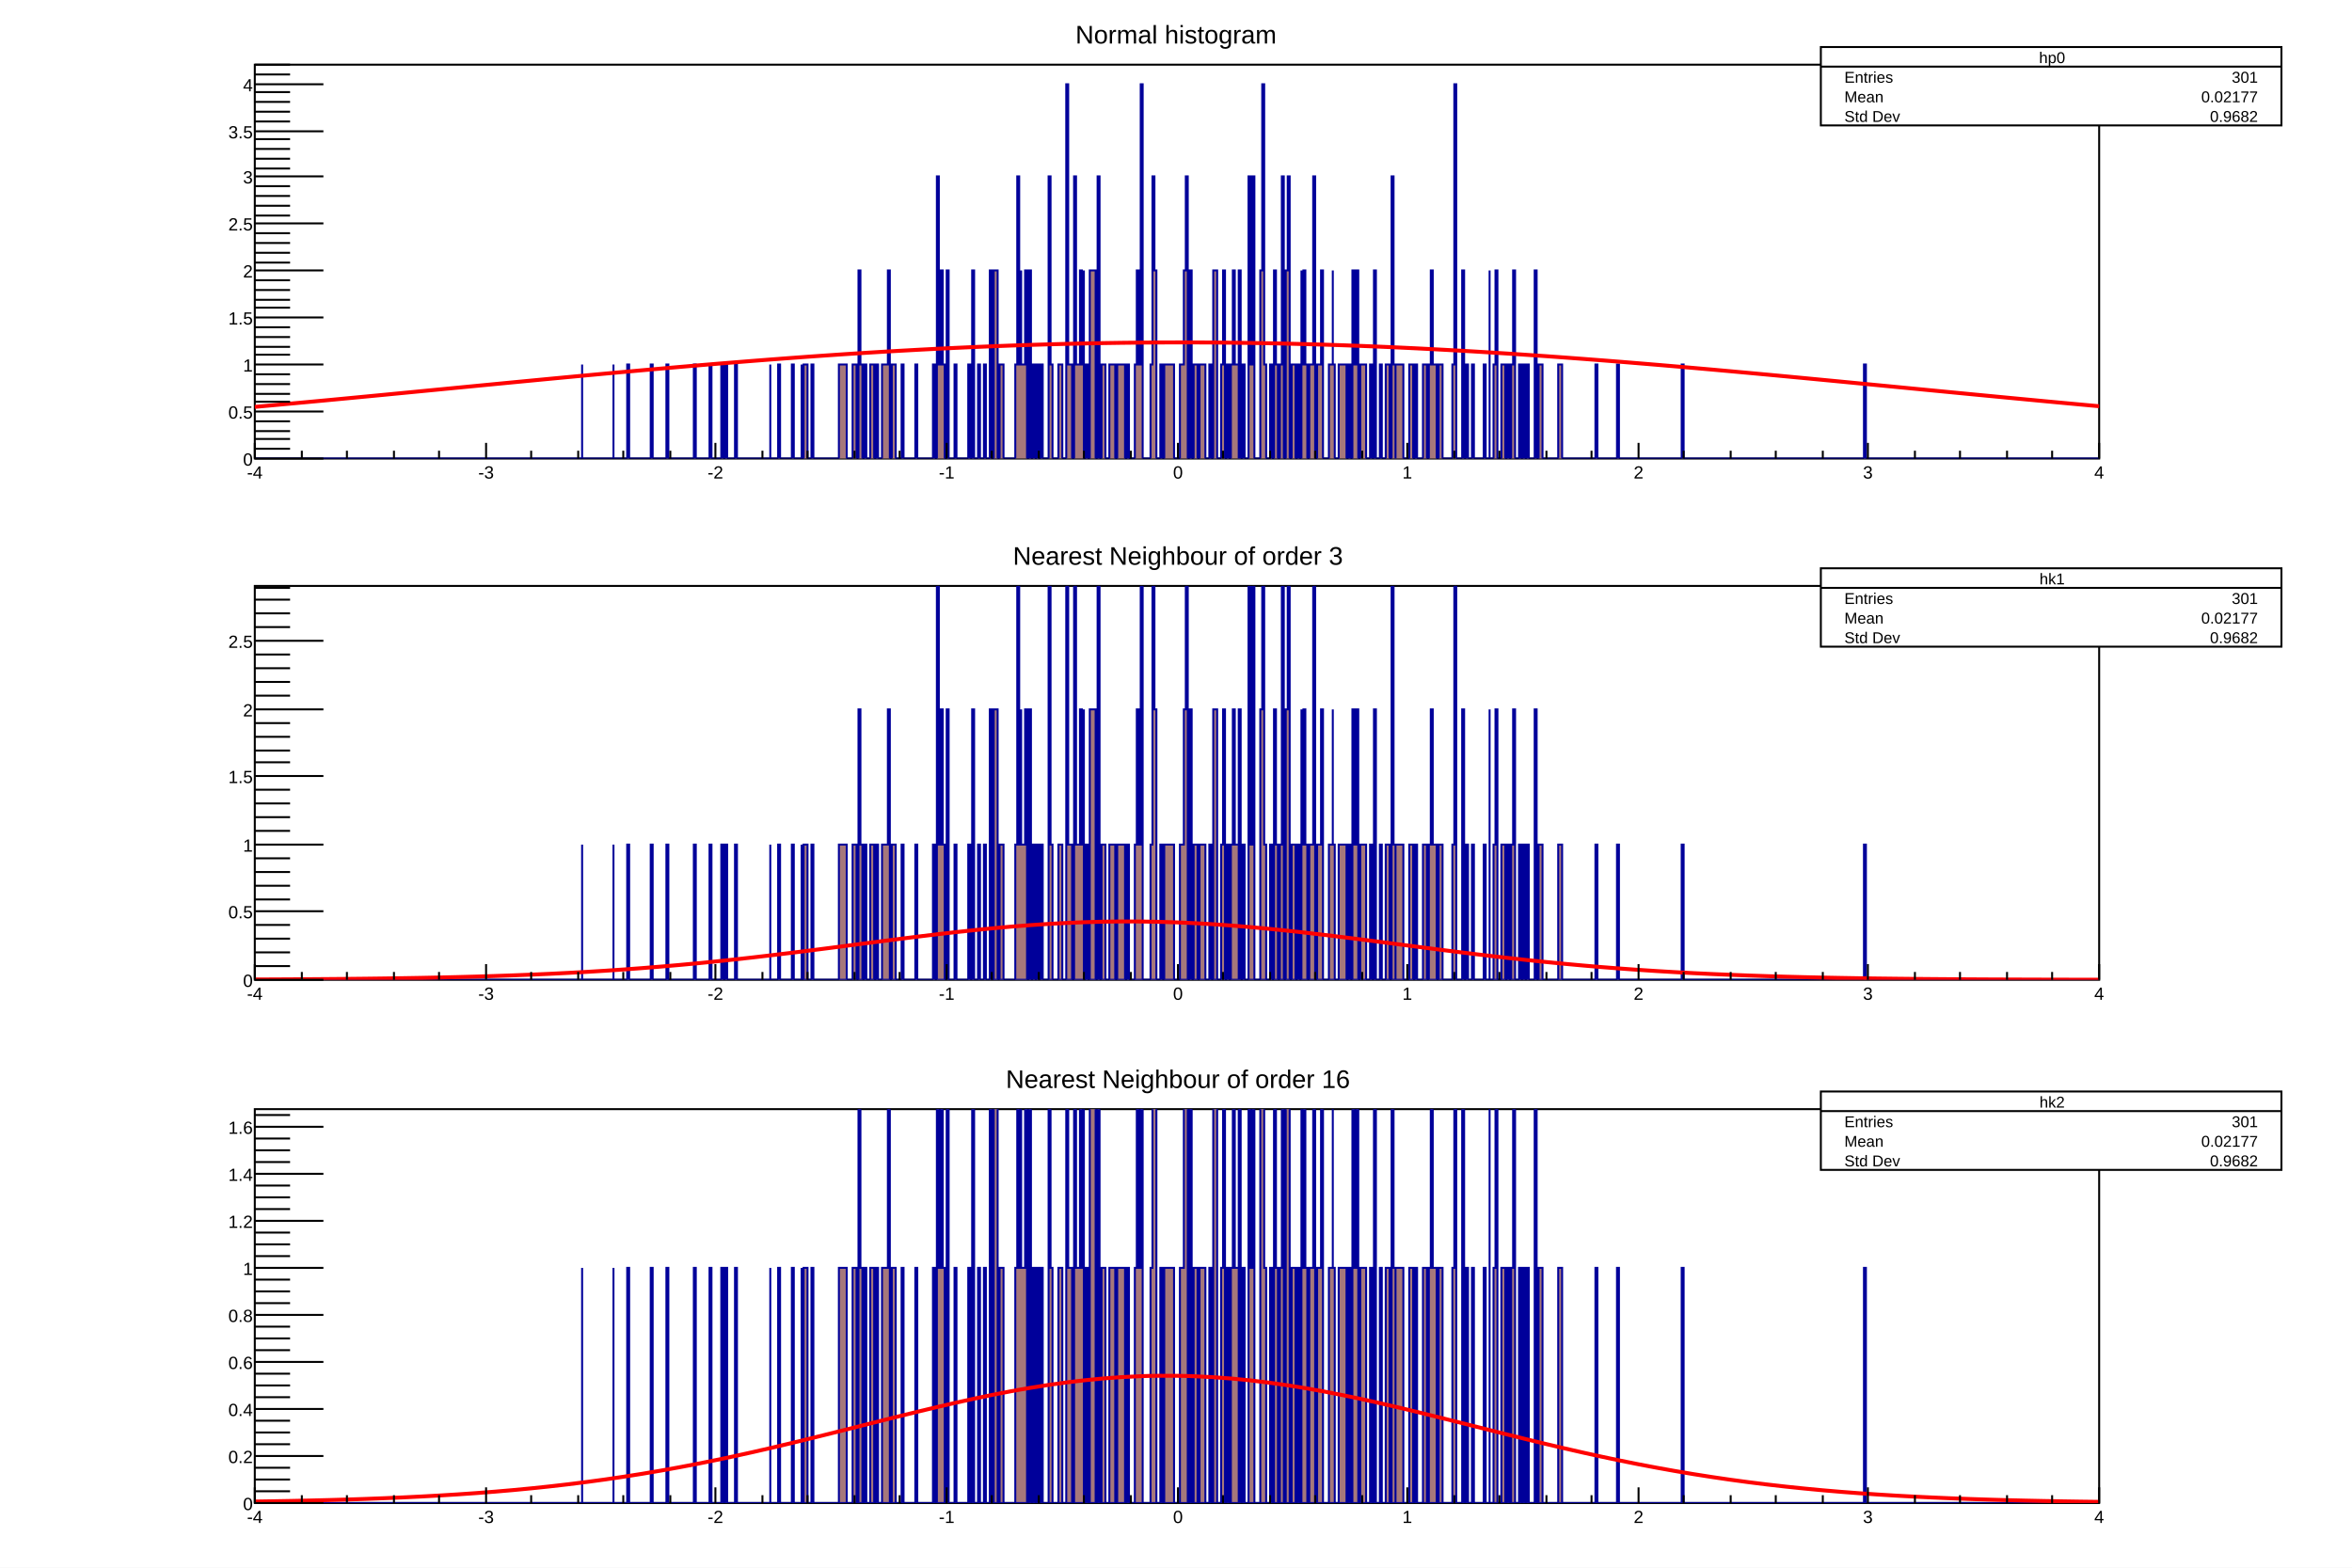
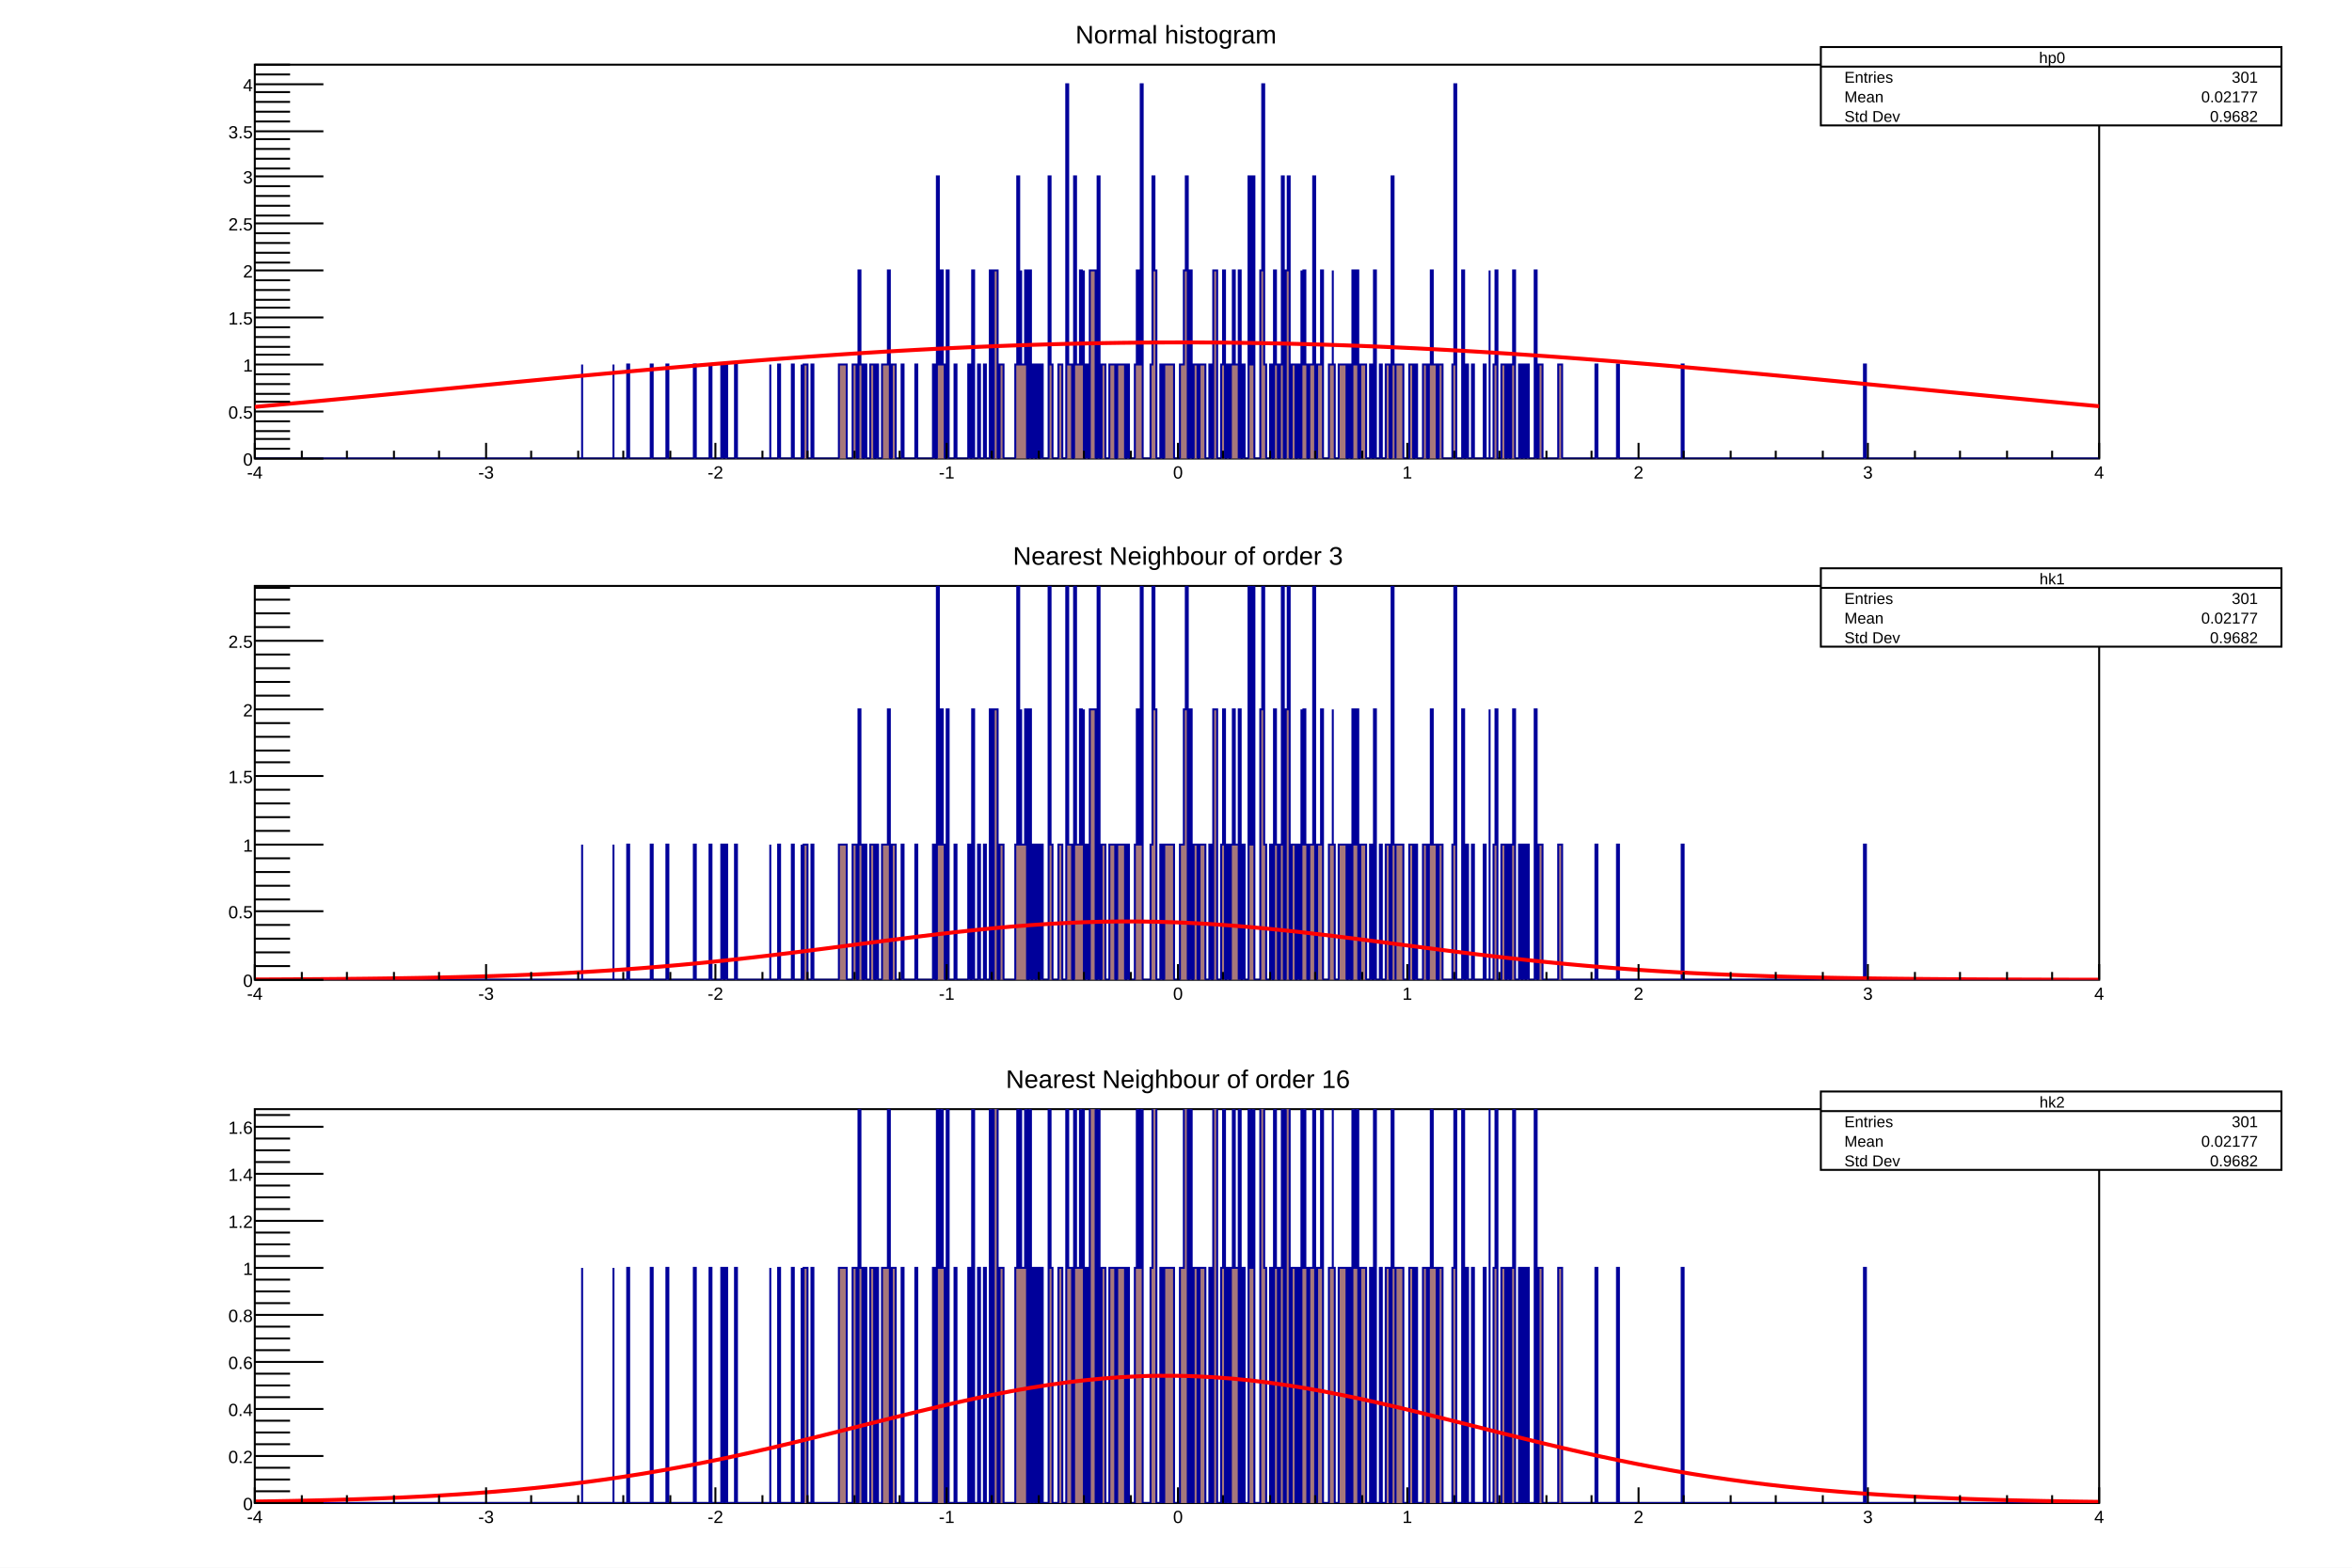
<svg xmlns="http://www.w3.org/2000/svg" viewBox="0 0 1200 800" preserveAspectRatio="none" width="1200" height="800">
  <rect x="0" y="0" width="1200" height="800" style="fill: white;" />
  <g>
    <svg pad="c1_1" viewBox="0 0 1176 251" preserveAspectRatio="none" x="12" y="8" width="1176" height="251">
      <rect x="0" y="0" width="1176" height="251" style="fill: white;" />
      <g>
        <g transform="translate(118,25)">
          <rect x="0" y="0" width="941" height="201" style="fill: white; stroke: black; stroke-width: 1;" />
          <svg x="0" y="0" overflow="hidden" width="941" height="201" viewBox="0 0 941 201">
            <g objname="hp0" objtype="TH1F">
              <path d="M0,201h167v-48v48h16v-48v48h7v-48h1v48h11v-48h1v48h7v-48h1v48h13v-48h1v48h7v-48h1v48h5v-48h1v48h1v-48h1v48h4v-48h1v48h17v-48v48h4v-48h1v48h6v-48h1v48h4v-48v48h1v-48h2v48h2v-48h1v48h13v-48h4v48h3v-48h2v48h1v-96h1v48h1v48h1v-48h1v48h2v-48h2v48h1v-48h1v48h2v-48h3v-48h1v96h1v-48h2v48h3v-48h1v48h6v-48h1v48h8v-48h1v48h1v-144h1v96h1v-48h1v48h1v48h1v-96h1v96h3v-48h1v48h6v-48h1v48h1v-96h1v96h2v-48h1v48h2v-48h1v48h2v-96h1v96h1v-96h2v96h1v-48h2v48h6v-48h1v-96h1v96h1v-48v48h2v-48h1v96h1v-96h1v96h1v-48h1v48h1v-48h1v48h1v-48h1v48h3v-144h1v96h1v48h3v-48h2v48h2v-191h1v143h2v48h1v-144h1v96h2v-48h1v48h1v-48v96h1v-48h1v48h1v-96h3v96h1v-144h1v144h1v-48h2v48h2v-48h3v48h1v-48h4v48h1v-48h1v48h3v-48h1v-48h1v48h1v-143h1v191h4v-48h1v-96h1v48h1v96h2v-48h1v48h1v-48h5v48h3v-48h2v-48h1v-48h1v144h1v-96h1v96h1v-48h2v48h1v-48h3v48h2v-48h1v48h1v-96h2v96h2v-48h1v-48h1v96h1v-48h1v48h1v-48h1v-48h1v48h2v48v-96h1v96h1v-48h1v48h2v-144h1v96h1v-96h1v144h3v-96h1v-95h1v143h1v48h2v-48h1v48h1v-96h1v48h1v48h1v-48h1v-96h1v144h1v-96h1v-48h1v144h1v-48h2v48h1v-48h1v48h1v-96v48h1v-48h1v48h1v48h1v-48h2v-96h1v144h1v-48h2v-48h1v96h3v-48h2v-48v48h1v48h2v-48h4v48h1v-48h1v48h1v-96h1v48h1v-48h1v96h1v-48h3v48h2v-48h1v48h1v-96h1v96h2v-48h1v48h2v-48h2v48h1v-144h1v96h1v48v-48h4v48h3v-48h2v48h1v-48h1v48h3v-48h2v48h1v-48h1v-48h1v48h2v48h1v-48h2v48h5v-48h1v-143h1v191h3v-96h1v96h1v-48h1v48h2v-48h1v48h5v-48h1v48h2v-96v96h2v-48h1v-48h1v96h2v-48h2v48h1v-48h1v48h1v-48h1v-48h1v96h2v-48h1v48h1v-48h1v48h1v-48h1v48h3v-96h1v96h1v-48h2v48h8v-48h2v48h17v-48h1v48h10v-48h1v48h32v-48h1v48h92v-48h1v48h119L941,204L0,204Z" style="stroke-linejoin: miter; stroke: rgb(0,0,154); stroke-width: 1; fill: rgb(166,120,123);" />
            </g>
            <g objname="gaus" objtype="TF1">
              <path d="M0,174.64c1.56,-0.14,6.3,-0.57,9.41,-0.86s6.3,-0.58,9.41,-0.87s6.3,-0.58,9.41,-0.87s6.3,-0.59,9.41,-0.88s6.3,-0.59,9.41,-0.89s6.3,-0.6,9.41,-0.9s6.3,-0.6,9.41,-0.9s6.3,-0.61,9.41,-0.91s6.3,-0.61,9.41,-0.91s6.3,-0.61,9.41,-0.91s6.3,-0.61,9.41,-0.91s6.3,-0.61,9.41,-0.91s6.3,-0.61,9.41,-0.91s6.3,-0.61,9.41,-0.91s6.3,-0.61,9.41,-0.9s6.3,-0.6,9.41,-0.9s6.3,-0.6,9.41,-0.89s6.3,-0.59,9.41,-0.88s6.3,-0.59,9.41,-0.87s6.3,-0.58,9.41,-0.86s6.3,-0.57,9.41,-0.85s6.3,-0.56,9.41,-0.84s6.3,-0.55,9.41,-0.83s6.3,-0.54,9.41,-0.81s6.29,-0.53,9.41,-0.79s6.29,-0.52,9.41,-0.77s6.29,-0.51,9.41,-0.75s6.29,-0.49,9.41,-0.73s6.29,-0.48,9.41,-0.71s6.29,-0.46,9.41,-0.69s6.29,-0.45,9.41,-0.66s6.29,-0.43,9.41,-0.64s6.29,-0.41,9.41,-0.61s6.28,-0.39,9.41,-0.58s6.28,-0.37,9.41,-0.55s6.28,-0.35,9.41,-0.52s6.28,-0.33,9.41,-0.49s6.28,-0.31,9.41,-0.46s6.28,-0.29,9.41,-0.43s6.28,-0.27,9.41,-0.39s6.28,-0.25,9.41,-0.36s6.28,-0.22,9.41,-0.32s6.28,-0.2,9.41,-0.29s6.28,-0.17,9.41,-0.25s6.27,-0.15,9.41,-0.22s6.27,-0.13,9.41,-0.18s6.27,-0.1,9.41,-0.14s6.27,-0.08,9.41,-0.1s6.27,-0.05,9.41,-0.07s6.27,-0.03,9.41,-0.03s6.27,0.0,9.41,0.01s6.27,0.03,9.41,0.05s6.27,0.05,9.41,0.09s6.27,0.08,9.41,0.12s6.27,0.1,9.41,0.16s6.28,0.13,9.41,0.2s6.28,0.15,9.41,0.24s6.28,0.18,9.41,0.27s6.28,0.2,9.41,0.31s6.28,0.22,9.41,0.34s6.28,0.25,9.41,0.38s6.28,0.27,9.41,0.41s6.28,0.29,9.41,0.45s6.28,0.31,9.41,0.48s6.28,0.33,9.41,0.51s6.28,0.36,9.41,0.54s6.29,0.38,9.41,0.57s6.29,0.39,9.41,0.6s6.29,0.41,9.41,0.63s6.29,0.43,9.41,0.65s6.29,0.45,9.41,0.68s6.29,0.46,9.41,0.7s6.29,0.48,9.41,0.72s6.29,0.49,9.41,0.74s6.29,0.51,9.41,0.77s6.3,0.52,9.41,0.78s6.3,0.53,9.41,0.8s6.3,0.54,9.41,0.82s6.3,0.56,9.41,0.83s6.3,0.56,9.41,0.85s6.3,0.57,9.41,0.86s6.3,0.58,9.41,0.87s6.3,0.59,9.41,0.88s6.3,0.59,9.41,0.89s6.3,0.6,9.41,0.9s6.3,0.6,9.41,0.9s6.3,0.61,9.41,0.91s6.3,0.61,9.41,0.91s6.3,0.61,9.41,0.91s6.3,0.61,9.41,0.91s6.3,0.61,9.41,0.91s6.3,0.61,9.41,0.91s6.3,0.61,9.41,0.91s6.3,0.61,9.41,0.9s6.3,0.6,9.41,0.9s6.3,0.6,9.41,0.89s6.3,0.59,9.41,0.89s6.3,0.59,9.41,0.88s6.3,0.58,9.41,0.87s7.85,0.72,9.41,0.86" style="fill: none; stroke: red; stroke-width: 2;" />
            </g>
          </svg>
          <g>
            <g transform="translate(0,201)">
              <path d="M0,-8v8m24,-4v4m23,-4v4m24,-4v4m23,-4v4m24,-8v8m23,-4v4m24,-4v4m23,-4v4m24,-4v4m23,-8v8m24,-4v4m23,-4v4m24,-4v4m23,-4v4m24,-8v8m23,-4v4m24,-4v4m23,-4v4m24,-4v4m24,-8v8m23,-4v4m24,-4v4m23,-4v4m24,-4v4m23,-8v8m24,-4v4m23,-4v4m24,-4v4m23,-4v4m24,-8v8m23,-4v4m24,-4v4m23,-4v4m24,-4v4m23,-8v8m24,-4v4m23,-4v4m24,-4v4m23,-4v4m24,-8v8" style="stroke: black; stroke-width: 1;" />
              <g font-family="Arial" font-size="9" space="preserve">
                <text fill="black" text-anchor="middle" dy=".8em" transform="translate(0,3)">-4</text>
                <text fill="black" text-anchor="middle" dy=".8em" transform="translate(118,3)">-3</text>
                <text fill="black" text-anchor="middle" dy=".8em" transform="translate(235,3)">-2</text>
                <text fill="black" text-anchor="middle" dy=".8em" transform="translate(353,3)">-1</text>
                <text fill="black" text-anchor="middle" dy=".8em" transform="translate(471,3)">0</text>
                <text fill="black" text-anchor="middle" dy=".8em" transform="translate(588,3)">1</text>
                <text fill="black" text-anchor="middle" dy=".8em" transform="translate(706,3)">2</text>
                <text fill="black" text-anchor="middle" dy=".8em" transform="translate(823,3)">3</text>
                <text fill="black" text-anchor="middle" dy=".8em" transform="translate(941,3)">4</text>
              </g>
            </g>
            <g>
              <path d="M35,201h-35m18,-5h-18m18,-5h-18m18,-4h-18m18,-5h-18m35,-5h-35m18,-5h-18m18,-4h-18m18,-5h-18m18,-5h-18m35,-5h-35m18,-5h-18m18,-4h-18m18,-5h-18m18,-5h-18m35,-5h-35m18,-5h-18m18,-4h-18m18,-5h-18m18,-5h-18m35,-5h-35m18,-4h-18m18,-5h-18m18,-5h-18m18,-5h-18m35,-5h-35m18,-4h-18m18,-5h-18m18,-5h-18m18,-5h-18m35,-5h-35m18,-4h-18m18,-5h-18m18,-5h-18m18,-5h-18m35,-4h-35m18,-5h-18m18,-5h-18m18,-5h-18m18,-5h-18m35,-4h-35m18,-5h-18m18,-5h-18" style="stroke: black; stroke-width: 1;" />
              <g font-family="Arial" font-size="9" space="preserve">
                <text fill="black" text-anchor="end" dy=".4em" transform="translate(-1,201)">0</text>
                <text fill="black" text-anchor="end" dy=".4em" transform="translate(-1,177)">0.5</text>
                <text fill="black" text-anchor="end" dy=".4em" transform="translate(-1,153)">1</text>
                <text fill="black" text-anchor="end" dy=".4em" transform="translate(-1,129)">1.5</text>
                <text fill="black" text-anchor="end" dy=".4em" transform="translate(-1,105)">2</text>
                <text fill="black" text-anchor="end" dy=".4em" transform="translate(-1,81)">2.5</text>
                <text fill="black" text-anchor="end" dy=".4em" transform="translate(-1,57)">3</text>
                <text fill="black" text-anchor="end" dy=".4em" transform="translate(-1,34)">3.5</text>
                <text fill="black" text-anchor="end" dy=".4em" transform="translate(-1,10)">4</text>
              </g>
            </g>
          </g>
        </g>
        <g objname="title" objtype="TPaveText" transform="translate(457,1)" font-family="Arial" font-size="13" space="preserve">
          <path d="M0,0h262v16h-262z" style="fill: none;" />
          <text fill="black" text-anchor="middle" dy=".4em" transform="translate(131,8)">Normal histogram</text>
        </g>
        <g objname="stats" objtype="TPaveStats" transform="translate(917,16)" font-family="Arial" font-size="8" space="preserve">
          <path d="M0,0h235v40h-235z" style="fill: white; stroke: black; stroke-width: 1;" />
          <text fill="black" text-anchor="middle" dy=".4em" transform="translate(118,5)">hp0</text>
          <text fill="black" text-anchor="start" dy=".4em" transform="translate(12,15)">Entries </text>
          <text fill="black" text-anchor="end" dy=".4em" transform="translate(223,15)"> 301</text>
          <text fill="black" text-anchor="start" dy=".4em" transform="translate(12,25)">Mean </text>
          <text fill="black" text-anchor="end" dy=".4em" transform="translate(223,25)"> 0.02177</text>
          <text fill="black" text-anchor="start" dy=".4em" transform="translate(12,35)">Std Dev </text>
          <text fill="black" text-anchor="end" dy=".4em" transform="translate(223,35)"> 0.9682</text>
          <path d="M0,10h235" style="stroke: black; stroke-width: 1;" />
        </g>
      </g>
    </svg>
    <svg pad="c1_2" viewBox="0 0 1176 251" preserveAspectRatio="none" x="12" y="274" width="1176" height="251">
      <rect x="0" y="0" width="1176" height="251" style="fill: white;" />
      <g>
        <g transform="translate(118,25)">
          <rect x="0" y="0" width="941" height="201" style="fill: white; stroke: black; stroke-width: 1;" />
          <svg x="0" y="0" overflow="hidden" width="941" height="201" viewBox="0 0 941 201">
            <g objname="hk1" objtype="TH1K">
-               <path d="M0,201h167v-69v69h16v-69v69h7v-69h1v69h11v-69h1v69h7v-69h1v69h13v-69h1v69h7v-69h1v69h5v-69h1v69h1v-69h1v69h4v-69h1v69h17v-69v69h4v-69h1v69h6v-69h1v69h4v-69v69h1v-69h2v69h2v-69h1v69h13v-69h4v69h3v-69h2v69h1v-138h1v69h1v69h1v-69h1v69h2v-69h2v69h1v-69h1v69h2v-69h3v-69h1v138h1v-69h2v69h3v-69h1v69h6v-69h1v69h8v-69h1v69h1v-207h1v138h1v-69h1v69h1v69h1v-138h1v138h3v-69h1v69h6v-69h1v69h1v-138h1v138h2v-69h1v69h2v-69h1v69h2v-138h1v138h1v-138h2v138h1v-69h2v69h6v-69h1v-138h1v138h1v-69v69h2v-69h1v138h1v-138h1v138h1v-69h1v69h1v-69h1v69h1v-69h1v69h3v-207h1v138h1v69h3v-69h2v69h2v-276h1v207h2v69h1v-207h1v138h2v-69h1v69h1v-69v138h1v-69h1v69h1v-138h3v138h1v-207h1v207h1v-69h2v69h2v-69h3v69h1v-69h4v69h1v-69h1v69h3v-69h1v-69h1v69h1v-207h1v276h4v-69h1v-138h1v69h1v138h2v-69h1v69h1v-69h5v69h3v-69h2v-69h1v-69h1v207h1v-138h1v138h1v-69h2v69h1v-69h3v69h2v-69h1v69h1v-138h2v138h2v-69h1v-69h1v138h1v-69h1v69h1v-69h1v-69h1v69h2v69v-138h1v138h1v-69h1v69h2v-207h1v138h1v-138h1v207h3v-138h1v-138h1v207h1v69h2v-69h1v69h1v-138h1v69h1v69h1v-69h1v-138h1v207h1v-138h1v-69h1v207h1v-69h2v69h1v-69h1v69h1v-138v69h1v-69h1v69h1v69h1v-69h2v-138h1v207h1v-69h2v-69h1v138h3v-69h2v-69v69h1v69h2v-69h4v69h1v-69h1v69h1v-138h1v69h1v-69h1v138h1v-69h3v69h2v-69h1v69h1v-138h1v138h2v-69h1v69h2v-69h2v69h1v-207h1v138h1v69v-69h4v69h3v-69h2v69h1v-69h1v69h3v-69h2v69h1v-69h1v-69h1v69h2v69h1v-69h2v69h5v-69h1v-207h1v276h3v-138h1v138h1v-69h1v69h2v-69h1v69h5v-69h1v69h2v-138v138h2v-69h1v-69h1v138h2v-69h2v69h1v-69h1v69h1v-69h1v-69h1v138h2v-69h1v69h1v-69h1v69h1v-69h1v69h3v-138h1v138h1v-69h2v69h8v-69h2v69h17v-69h1v69h10v-69h1v69h32v-69h1v69h92v-69h1v69h119L941,201L0,201Z" style="stroke-linejoin: miter; stroke: rgb(0,0,154); stroke-width: 1; fill: rgb(166,120,123);" />
+               <path d="M0,201h167v-69v69h16v-69v69h7v-69h1v69h11v-69h1v69h7v-69h1v69h13v-69h1v69h7v-69h1v69h5v-69h1v69h1v-69h1v69h4v-69h1v69h17v-69v69h4v-69h1v69h6v-69h1v69h4v-69v69h1v-69h2v69h2v-69h1v69h13v-69h4v69h3v-69h2v69h1v-138h1v69h1v69h1v-69h1v69h2v-69h2v69h1v-69h1v69h2v-69h3v-69h1v138h1v-69h2v69h3v-69h1v69h6v-69h1v69h8v-69h1v69h1v-207h1v138h1v-69h1v69h1v69h1v-138h1v138h3v-69h1v69h6v-69h1v69h1v-138h1v138h2v-69h1v69h2v-69h1v69h2v-138h1v138h1v-138h2v138h1v-69h2v69h6v-69h1v-138h1v138h1v-69v69h2v-69h1v138h1v-138h1v138h1v-69h1v69h1v-69h1v69h1v-69h1v69h3v-207h1v138h1v69h3v-69h2v69h2v-276h1v207h2v69h1v-207h1v138h2v-69h1v69h1v-69v138h1v-69h1v69h1v-138h3v138h1v-207h1v207h1v-69h2v69h2v-69h3v69h1v-69h4v69h1v-69h1v69h3v-69h1v-69h1v69h1v-207h1v276h4v-69h1v-138h1v69h1v138h2v-69h1v69h1v-69h5v69h3v-69h2v-69h1v-69h1v207h1v-138h1v138h1v-69h2v69h1v-69h3v69h2v-69h1v69h1v-138h2v138h2v-69h1v-69h1v138h1v-69h1v69h1v-69h1v-69h1v69h2v69v-138h1v138h1v-69h1v69h2v-207h1v138h1v-138h1v207h3v-138h1v-138h1v207h1v69h2v-69h1v69h1v-138h1v69h1v69h1v-69h1v-138h1v207h1v-138h1v-69h1v207h1v-69h2v69h1v-69h1v69h1v-138v69h1v-69h1v69h1v69h1v-69h2v-138h1v207h1v-69h2v-69h1v138h3v-69h2v-69v69h1v69h2v-69h4v69h1v-69h1v69h1v-138h1v69h1v-69h1v138h1v-69h3v69h2v-69h1v69h1v-138h1v138h2v-69h1v69h2v-69h2v69h1v-207h1v138h1v69v-69h4v69h3v-69h2v69h1v-69h1v69h3v-69h2v69h1v-69h1v-69h1v69h2v69h1v-69h2v69h5v-69h1v-207h1v276h3v-138h1v138h1v-69h1v69h2v-69h1v69h5v-69h1v69h2v-138v138h2v-69h1v-69h1v138h2v-69h2v69h1v-69h1v69h1v-69h1v-69h1v138h2v-69h1v69h1v-69h1v69h1v-69h1v69h3v-138h1v138h1v-69h2v69h8v-69h2v69h17v-69h1v69h10v-69h1v69h32v-69h1v69h92v-69h1v69h119L941,204L0,204Z" style="stroke-linejoin: miter; stroke: rgb(0,0,154); stroke-width: 1; fill: rgb(166,120,123);" />
            </g>
            <g objname="gaus" objtype="TF1">
              <path d="M0,200.83c1.57,-0.01,6.27,-0.03,9.41,-0.04s6.27,-0.03,9.41,-0.05s6.27,-0.04,9.41,-0.06s6.27,-0.04,9.41,-0.07s6.27,-0.05,9.41,-0.08s6.27,-0.06,9.41,-0.1s6.27,-0.08,9.41,-0.12s6.27,-0.09,9.41,-0.14s6.27,-0.1,9.41,-0.16s6.27,-0.12,9.41,-0.19s6.28,-0.14,9.41,-0.22s6.28,-0.16,9.41,-0.25s6.28,-0.19,9.41,-0.29s6.28,-0.21,9.41,-0.33s6.28,-0.24,9.41,-0.37s6.28,-0.27,9.41,-0.42s6.28,-0.3,9.41,-0.47s6.28,-0.34,9.41,-0.52s6.29,-0.38,9.41,-0.58s6.29,-0.42,9.41,-0.64s6.29,-0.46,9.41,-0.7s6.3,-0.5,9.41,-0.76s6.3,-0.54,9.41,-0.82s6.3,-0.58,9.41,-0.88s6.31,-0.62,9.41,-0.94s6.31,-0.66,9.41,-1.0s6.31,-0.7,9.41,-1.05s6.32,-0.73,9.41,-1.1s6.32,-0.76,9.41,-1.14s6.32,-0.79,9.41,-1.18s6.32,-0.81,9.41,-1.2s6.33,-0.82,9.41,-1.22s6.33,-0.83,9.41,-1.23s6.32,-0.82,9.41,-1.22s6.32,-0.82,9.41,-1.21s6.32,-0.8,9.41,-1.18s6.32,-0.77,9.41,-1.14s6.31,-0.74,9.41,-1.08s6.31,-0.69,9.41,-1.02s6.3,-0.64,9.41,-0.94s6.3,-0.58,9.41,-0.85s6.29,-0.52,9.41,-0.74s6.28,-0.44,9.41,-0.63s6.28,-0.36,9.41,-0.51s6.28,-0.28,9.41,-0.39s6.27,-0.19,9.41,-0.25s6.27,-0.11,9.41,-0.12s6.27,0.0,9.41,0.02s6.28,0.08,9.41,0.16s6.28,0.17,9.41,0.29s6.28,0.26,9.41,0.42s6.29,0.35,9.41,0.55s6.29,0.43,9.41,0.67s6.3,0.5,9.41,0.78s6.3,0.57,9.41,0.87s6.31,0.63,9.41,0.96s6.31,0.69,9.41,1.04s6.32,0.73,9.41,1.1s6.32,0.77,9.41,1.15s6.32,0.79,9.41,1.19s6.33,0.81,9.41,1.21s6.33,0.82,9.41,1.23s6.33,0.83,9.41,1.23s6.32,0.82,9.41,1.22s6.32,0.81,9.41,1.2s6.32,0.79,9.41,1.17s6.32,0.76,9.41,1.13s6.31,0.74,9.41,1.08s6.31,0.7,9.41,1.03s6.31,0.67,9.41,0.98s6.3,0.63,9.41,0.92s6.3,0.59,9.41,0.86s6.29,0.55,9.41,0.8s6.29,0.5,9.41,0.74s6.29,0.46,9.41,0.68s6.29,0.42,9.41,0.62s6.28,0.38,9.41,0.56s6.28,0.35,9.41,0.51s6.28,0.31,9.41,0.45s6.28,0.28,9.41,0.4s6.28,0.25,9.41,0.36s6.28,0.22,9.41,0.32s6.28,0.19,9.41,0.28s6.28,0.17,9.41,0.24s6.27,0.14,9.41,0.21s6.27,0.12,9.41,0.18s6.27,0.11,9.41,0.16s6.27,0.09,9.41,0.13s6.27,0.08,9.41,0.11s6.27,0.07,9.41,0.1s6.27,0.06,9.41,0.08s6.27,0.05,9.41,0.07s6.27,0.04,9.41,0.06s6.27,0.03,9.41,0.05s6.27,0.03,9.41,0.04s6.27,0.02,9.41,0.03s6.27,0.02,9.41,0.03s6.27,0.01,9.41,0.02s6.27,0.01,9.41,0.02s7.84,0.01,9.41,0.01" style="fill: none; stroke: red; stroke-width: 2;" />
            </g>
          </svg>
          <g>
            <g transform="translate(0,201)">
              <path d="M0,-8v8m24,-4v4m23,-4v4m24,-4v4m23,-4v4m24,-8v8m23,-4v4m24,-4v4m23,-4v4m24,-4v4m23,-8v8m24,-4v4m23,-4v4m24,-4v4m23,-4v4m24,-8v8m23,-4v4m24,-4v4m23,-4v4m24,-4v4m24,-8v8m23,-4v4m24,-4v4m23,-4v4m24,-4v4m23,-8v8m24,-4v4m23,-4v4m24,-4v4m23,-4v4m24,-8v8m23,-4v4m24,-4v4m23,-4v4m24,-4v4m23,-8v8m24,-4v4m23,-4v4m24,-4v4m23,-4v4m24,-8v8" style="stroke: black; stroke-width: 1;" />
              <g font-family="Arial" font-size="9" space="preserve">
                <text fill="black" text-anchor="middle" dy=".8em" transform="translate(0,3)">-4</text>
                <text fill="black" text-anchor="middle" dy=".8em" transform="translate(118,3)">-3</text>
                <text fill="black" text-anchor="middle" dy=".8em" transform="translate(235,3)">-2</text>
                <text fill="black" text-anchor="middle" dy=".8em" transform="translate(353,3)">-1</text>
                <text fill="black" text-anchor="middle" dy=".8em" transform="translate(471,3)">0</text>
                <text fill="black" text-anchor="middle" dy=".8em" transform="translate(588,3)">1</text>
                <text fill="black" text-anchor="middle" dy=".8em" transform="translate(706,3)">2</text>
                <text fill="black" text-anchor="middle" dy=".8em" transform="translate(823,3)">3</text>
                <text fill="black" text-anchor="middle" dy=".8em" transform="translate(941,3)">4</text>
              </g>
            </g>
            <g>
              <path d="M35,201h-35m18,-7h-18m18,-7h-18m18,-7h-18m18,-7h-18m35,-7h-35m18,-6h-18m18,-7h-18m18,-7h-18m18,-7h-18m35,-7h-35m18,-7h-18m18,-7h-18m18,-7h-18m18,-7h-18m35,-7h-35m18,-7h-18m18,-6h-18m18,-7h-18m18,-7h-18m35,-7h-35m18,-7h-18m18,-7h-18m18,-7h-18m18,-7h-18m35,-7h-35m18,-7h-18m18,-7h-18m18,-7h-18m18,-6h-18" style="stroke: black; stroke-width: 1;" />
              <g font-family="Arial" font-size="9" space="preserve">
                <text fill="black" text-anchor="end" dy=".4em" transform="translate(-1,201)">0</text>
                <text fill="black" text-anchor="end" dy=".4em" transform="translate(-1,166)">0.5</text>
                <text fill="black" text-anchor="end" dy=".4em" transform="translate(-1,132)">1</text>
                <text fill="black" text-anchor="end" dy=".4em" transform="translate(-1,97)">1.5</text>
                <text fill="black" text-anchor="end" dy=".4em" transform="translate(-1,63)">2</text>
                <text fill="black" text-anchor="end" dy=".4em" transform="translate(-1,28)">2.5</text>
              </g>
            </g>
          </g>
        </g>
        <g objname="title" objtype="TPaveText" transform="translate(382,1)" font-family="Arial" font-size="13" space="preserve">
          <path d="M0,0h413v16h-413z" style="fill: none;" />
          <text fill="black" text-anchor="middle" dy=".4em" transform="translate(207,8)">Nearest Neighbour of order 3</text>
        </g>
        <g objname="stats" objtype="TPaveStats" transform="translate(917,16)" font-family="Arial" font-size="8" space="preserve">
          <path d="M0,0h235v40h-235z" style="fill: white; stroke: black; stroke-width: 1;" />
          <text fill="black" text-anchor="middle" dy=".4em" transform="translate(118,5)">hk1</text>
          <text fill="black" text-anchor="start" dy=".4em" transform="translate(12,15)">Entries </text>
          <text fill="black" text-anchor="end" dy=".4em" transform="translate(223,15)"> 301</text>
          <text fill="black" text-anchor="start" dy=".4em" transform="translate(12,25)">Mean </text>
          <text fill="black" text-anchor="end" dy=".4em" transform="translate(223,25)"> 0.02177</text>
          <text fill="black" text-anchor="start" dy=".4em" transform="translate(12,35)">Std Dev </text>
          <text fill="black" text-anchor="end" dy=".4em" transform="translate(223,35)"> 0.9682</text>
          <path d="M0,10h235" style="stroke: black; stroke-width: 1;" />
        </g>
      </g>
    </svg>
    <svg pad="c1_3" viewBox="0 0 1176 251" preserveAspectRatio="none" x="12" y="541" width="1176" height="251">
      <rect x="0" y="0" width="1176" height="251" style="fill: white;" />
      <g>
        <g transform="translate(118,25)">
          <rect x="0" y="0" width="941" height="201" style="fill: white; stroke: black; stroke-width: 1;" />
          <svg x="0" y="0" overflow="hidden" width="941" height="201" viewBox="0 0 941 201">
            <g objname="hk2" objtype="TH1K">
-               <path d="M0,201h167v-120v120h16v-120v120h7v-120h1v120h11v-120h1v120h7v-120h1v120h13v-120h1v120h7v-120h1v120h5v-120h1v120h1v-120h1v120h4v-120h1v120h17v-120v120h4v-120h1v120h6v-120h1v120h4v-120v120h1v-120h2v120h2v-120h1v120h13v-120h4v120h3v-120h2v120h1v-240h1v120h1v120h1v-120h1v120h2v-120h2v120h1v-120h1v120h2v-120h3v-120h1v240h1v-120h2v120h3v-120h1v120h6v-120h1v120h8v-120h1v120h1v-360h1v240h1v-120h1v120h1v120h1v-240h1v240h3v-120h1v120h6v-120h1v120h1v-240h1v240h2v-120h1v120h2v-120h1v120h2v-240h1v240h1v-240h2v240h1v-120h2v120h6v-120h1v-240h1v240h1v-120v120h2v-120h1v240h1v-240h1v240h1v-120h1v120h1v-120h1v120h1v-120h1v120h3v-360h1v240h1v120h3v-120h2v120h2v-479h1v359h2v120h1v-360h1v240h2v-120h1v120h1v-120v240h1v-120h1v120h1v-240h3v240h1v-360h1v360h1v-120h2v120h2v-120h3v120h1v-120h4v120h1v-120h1v120h3v-120h1v-120h1v120h1v-359h1v479h4v-120h1v-240h1v120h1v240h2v-120h1v120h1v-120h5v120h3v-120h2v-120h1v-120h1v360h1v-240h1v240h1v-120h2v120h1v-120h3v120h2v-120h1v120h1v-240h2v240h2v-120h1v-120h1v240h1v-120h1v120h1v-120h1v-120h1v120h2v120v-240h1v240h1v-120h1v120h2v-360h1v240h1v-240h1v360h3v-240h1v-239h1v359h1v120h2v-120h1v120h1v-240h1v120h1v120h1v-120h1v-240h1v360h1v-240h1v-120h1v360h1v-120h2v120h1v-120h1v120h1v-240v120h1v-120h1v120h1v120h1v-120h2v-240h1v360h1v-120h2v-120h1v240h3v-120h2v-120v120h1v120h2v-120h4v120h1v-120h1v120h1v-240h1v120h1v-120h1v240h1v-120h3v120h2v-120h1v120h1v-240h1v240h2v-120h1v120h2v-120h2v120h1v-360h1v240h1v120v-120h4v120h3v-120h2v120h1v-120h1v120h3v-120h2v120h1v-120h1v-120h1v120h2v120h1v-120h2v120h5v-120h1v-359h1v479h3v-240h1v240h1v-120h1v120h2v-120h1v120h5v-120h1v120h2v-240v240h2v-120h1v-120h1v240h2v-120h2v120h1v-120h1v120h1v-120h1v-120h1v240h2v-120h1v120h1v-120h1v120h1v-120h1v120h3v-240h1v240h1v-120h2v120h8v-120h2v120h17v-120h1v120h10v-120h1v120h32v-120h1v120h92v-120h1v120h119L941,201L0,201Z" style="stroke-linejoin: miter; stroke: rgb(0,0,154); stroke-width: 1; fill: rgb(166,120,123);" />
+               <path d="M0,201h167v-120v120h16v-120v120h7v-120h1v120h11v-120h1v120h7v-120h1v120h13v-120h1v120h7v-120h1v120h5v-120h1v120h1v-120h1v120h4v-120h1v120h17v-120v120h4v-120h1v120h6v-120h1v120h4v-120v120h1v-120h2v120h2v-120h1v120h13v-120h4v120h3v-120h2v120h1v-240h1v120h1v120h1v-120h1v120h2v-120h2v120h1v-120h1v120h2v-120h3v-120h1v240h1v-120h2v120h3v-120h1v120h6v-120h1v120h8v-120h1v120h1v-360h1v240h1v-120h1v120h1v120h1v-240h1v240h3v-120h1v120h6v-120h1v120h1v-240h1v240h2v-120h1v120h2v-120h1v120h2v-240h1v240h1v-240h2v240h1v-120h2v120h6v-120h1v-240h1v240h1v-120v120h2v-120h1v240h1v-240h1v240h1v-120h1v120h1v-120h1v120h1v-120h1v120h3v-360h1v240h1v120h3v-120h2v120h2v-479h1v359h2v120h1v-360h1v240h2v-120h1v120h1v-120v240h1v-120h1v120h1v-240h3v240h1v-360h1v360h1v-120h2v120h2v-120h3v120h1v-120h4v120h1v-120h1v120h3v-120h1v-120h1v120h1v-359h1v479h4v-120h1v-240h1v120h1v240h2v-120h1v120h1v-120h5v120h3v-120h2v-120h1v-120h1v360h1v-240h1v240h1v-120h2v120h1v-120h3v120h2v-120h1v120h1v-240h2v240h2v-120h1v-120h1v240h1v-120h1v120h1v-120h1v-120h1v120h2v120v-240h1v240h1v-120h1v120h2v-360h1v240h1v-240h1v360h3v-240h1v-239h1v359h1v120h2v-120h1v120h1v-240h1v120h1v120h1v-120h1v-240h1v360h1v-240h1v-120h1v360h1v-120h2v120h1v-120h1v120h1v-240v120h1v-120h1v120h1v120h1v-120h2v-240h1v360h1v-120h2v-120h1v240h3v-120h2v-120v120h1v120h2v-120h4v120h1v-120h1v120h1v-240h1v120h1v-120h1v240h1v-120h3v120h2v-120h1v120h1v-240h1v240h2v-120h1v120h2v-120h2v120h1v-360h1v240h1v120v-120h4v120h3v-120h2v120h1v-120h1v120h3v-120h2v120h1v-120h1v-120h1v120h2v120h1v-120h2v120h5v-120h1v-359h1v479h3v-240h1v240h1v-120h1v120h2v-120h1v120h5v-120h1v120h2v-240v240h2v-120h1v-120h1v240h2v-120h2v120h1v-120h1v120h1v-120h1v-120h1v240h2v-120h1v120h1v-120h1v120h1v-120h1v120h3v-240h1v240h1v-120h2v120h8v-120h2v120h17v-120h1v120h10v-120h1v120h32v-120h1v120h92v-120h1v120h119L941,204L0,204Z" style="stroke-linejoin: miter; stroke: rgb(0,0,154); stroke-width: 1; fill: rgb(166,120,123);" />
            </g>
            <g objname="gaus" objtype="TF1">
              <path d="M0,200.24c1.57,-0.02,6.27,-0.09,9.41,-0.15s6.27,-0.11,9.41,-0.17s6.28,-0.13,9.41,-0.2s6.28,-0.15,9.41,-0.23s6.28,-0.17,9.41,-0.27s6.28,-0.2,9.41,-0.31s6.28,-0.23,9.41,-0.36s6.28,-0.26,9.41,-0.4s6.28,-0.3,9.41,-0.46s6.28,-0.34,9.41,-0.52s6.29,-0.38,9.41,-0.58s6.29,-0.42,9.41,-0.65s6.29,-0.47,9.41,-0.73s6.3,-0.53,9.41,-0.81s6.3,-0.59,9.41,-0.9s6.31,-0.65,9.41,-0.99s6.32,-0.71,9.41,-1.08s6.33,-0.78,9.41,-1.18s6.34,-0.85,9.41,-1.28s6.34,-0.92,9.41,-1.39s6.36,-0.99,9.41,-1.49s6.37,-1.06,9.41,-1.6s6.38,-1.14,9.41,-1.7s6.39,-1.21,9.41,-1.8s6.4,-1.28,9.41,-1.9s6.41,-1.35,9.41,-1.99s6.42,-1.41,9.41,-2.08s6.43,-1.47,9.41,-2.16s6.44,-1.52,9.41,-2.23s6.45,-1.56,9.41,-2.28s6.46,-1.59,9.41,-2.33s6.46,-1.62,9.41,-2.36s6.46,-1.63,9.41,-2.37s6.46,-1.63,9.41,-2.37s6.45,-1.62,9.41,-2.35s6.45,-1.59,9.41,-2.31s6.44,-1.55,9.41,-2.25s6.43,-1.5,9.41,-2.18s6.41,-1.43,9.41,-2.08s6.4,-1.36,9.41,-1.96s6.38,-1.26,9.41,-1.83s6.36,-1.16,9.41,-1.67s6.34,-1.04,9.41,-1.5s6.32,-0.92,9.41,-1.32s6.31,-0.78,9.41,-1.12s6.3,-0.64,9.41,-0.91s6.28,-0.5,9.41,-0.69s6.28,-0.34,9.41,-0.46s6.27,-0.22,9.41,-0.22s6.27,0.0,9.41,0.01s6.28,0.13,9.41,0.25s6.29,0.28,9.41,0.48s6.3,0.44,9.41,0.71s6.31,0.59,9.41,0.93s6.33,0.73,9.41,1.14s6.34,0.87,9.41,1.34s6.36,1.0,9.41,1.52s6.38,1.12,9.41,1.69s6.4,1.23,9.41,1.84s6.41,1.33,9.41,1.97s6.43,1.41,9.41,2.09s6.44,1.48,9.41,2.18s6.45,1.54,9.41,2.26s6.46,1.58,9.41,2.32s6.46,1.61,9.41,2.35s6.46,1.63,9.41,2.37s6.46,1.63,9.41,2.37s6.46,1.62,9.41,2.36s6.45,1.6,9.41,2.33s6.44,1.57,9.41,2.28s6.43,1.53,9.41,2.22s6.42,1.48,9.41,2.15s6.41,1.43,9.41,2.07s6.4,1.37,9.41,1.99s6.39,1.3,9.41,1.89s6.38,1.23,9.41,1.79s6.37,1.16,9.41,1.69s6.35,1.09,9.41,1.59s6.34,1.02,9.41,1.48s6.33,0.94,9.41,1.38s6.33,0.87,9.41,1.27s6.32,0.8,9.41,1.17s6.31,0.73,9.41,1.07s6.3,0.67,9.41,0.98s6.3,0.61,9.41,0.89s6.29,0.55,9.41,0.8s6.29,0.5,9.41,0.72s6.29,0.44,9.41,0.65s6.28,0.4,9.41,0.58s6.28,0.35,9.41,0.51s6.28,0.31,9.41,0.45s6.28,0.27,9.41,0.4s6.28,0.24,9.41,0.35s6.28,0.21,9.41,0.31s6.28,0.18,9.41,0.27s6.27,0.16,9.41,0.23s6.27,0.14,9.41,0.2s6.27,0.12,9.41,0.17s6.27,0.1,9.41,0.15s7.84,0.1,9.41,0.12" style="fill: none; stroke: red; stroke-width: 2;" />
            </g>
          </svg>
          <g>
            <g transform="translate(0,201)">
              <path d="M0,-8v8m24,-4v4m23,-4v4m24,-4v4m23,-4v4m24,-8v8m23,-4v4m24,-4v4m23,-4v4m24,-4v4m23,-8v8m24,-4v4m23,-4v4m24,-4v4m23,-4v4m24,-8v8m23,-4v4m24,-4v4m23,-4v4m24,-4v4m24,-8v8m23,-4v4m24,-4v4m23,-4v4m24,-4v4m23,-8v8m24,-4v4m23,-4v4m24,-4v4m23,-4v4m24,-8v8m23,-4v4m24,-4v4m23,-4v4m24,-4v4m23,-8v8m24,-4v4m23,-4v4m24,-4v4m23,-4v4m24,-8v8" style="stroke: black; stroke-width: 1;" />
              <g font-family="Arial" font-size="9" space="preserve">
                <text fill="black" text-anchor="middle" dy=".8em" transform="translate(0,3)">-4</text>
                <text fill="black" text-anchor="middle" dy=".8em" transform="translate(118,3)">-3</text>
                <text fill="black" text-anchor="middle" dy=".8em" transform="translate(235,3)">-2</text>
                <text fill="black" text-anchor="middle" dy=".8em" transform="translate(353,3)">-1</text>
                <text fill="black" text-anchor="middle" dy=".8em" transform="translate(471,3)">0</text>
                <text fill="black" text-anchor="middle" dy=".8em" transform="translate(588,3)">1</text>
                <text fill="black" text-anchor="middle" dy=".8em" transform="translate(706,3)">2</text>
                <text fill="black" text-anchor="middle" dy=".8em" transform="translate(823,3)">3</text>
                <text fill="black" text-anchor="middle" dy=".8em" transform="translate(941,3)">4</text>
              </g>
            </g>
            <g>
              <path d="M35,201h-35m18,-6h-18m18,-6h-18m18,-6h-18m35,-6h-35m18,-6h-18m18,-6h-18m18,-6h-18m35,-6h-35m18,-6h-18m18,-6h-18m18,-6h-18m35,-6h-35m18,-6h-18m18,-6h-18m18,-6h-18m35,-6h-35m18,-6h-18m18,-6h-18m18,-6h-18m35,-6h-35m18,-6h-18m18,-6h-18m18,-6h-18m35,-6h-35m18,-6h-18m18,-6h-18m18,-6h-18m35,-6h-35m18,-6h-18m18,-6h-18m18,-6h-18m35,-6h-35m18,-6h-18" style="stroke: black; stroke-width: 1;" />
              <g font-family="Arial" font-size="9" space="preserve">
                <text fill="black" text-anchor="end" dy=".4em" transform="translate(-1,201)">0</text>
                <text fill="black" text-anchor="end" dy=".4em" transform="translate(-1,177)">0.2</text>
                <text fill="black" text-anchor="end" dy=".4em" transform="translate(-1,153)">0.4</text>
                <text fill="black" text-anchor="end" dy=".4em" transform="translate(-1,129)">0.6</text>
                <text fill="black" text-anchor="end" dy=".4em" transform="translate(-1,105)">0.8</text>
                <text fill="black" text-anchor="end" dy=".4em" transform="translate(-1,81)">1</text>
                <text fill="black" text-anchor="end" dy=".4em" transform="translate(-1,57)">1.2</text>
                <text fill="black" text-anchor="end" dy=".4em" transform="translate(-1,33)">1.4</text>
                <text fill="black" text-anchor="end" dy=".4em" transform="translate(-1,9)">1.6</text>
              </g>
            </g>
          </g>
        </g>
        <g objname="title" objtype="TPaveText" transform="translate(375,1)" font-family="Arial" font-size="13" space="preserve">
          <path d="M0,0h427v16h-427z" style="fill: none;" />
          <text fill="black" text-anchor="middle" dy=".4em" transform="translate(214,8)">Nearest Neighbour of order 16</text>
        </g>
        <g objname="stats" objtype="TPaveStats" transform="translate(917,16)" font-family="Arial" font-size="8" space="preserve">
          <path d="M0,0h235v40h-235z" style="fill: white; stroke: black; stroke-width: 1;" />
          <text fill="black" text-anchor="middle" dy=".4em" transform="translate(118,5)">hk2</text>
          <text fill="black" text-anchor="start" dy=".4em" transform="translate(12,15)">Entries </text>
          <text fill="black" text-anchor="end" dy=".4em" transform="translate(223,15)"> 301</text>
          <text fill="black" text-anchor="start" dy=".4em" transform="translate(12,25)">Mean </text>
          <text fill="black" text-anchor="end" dy=".4em" transform="translate(223,25)"> 0.02177</text>
          <text fill="black" text-anchor="start" dy=".4em" transform="translate(12,35)">Std Dev </text>
          <text fill="black" text-anchor="end" dy=".4em" transform="translate(223,35)"> 0.9682</text>
          <path d="M0,10h235" style="stroke: black; stroke-width: 1;" />
        </g>
      </g>
    </svg>
  </g>
</svg>
